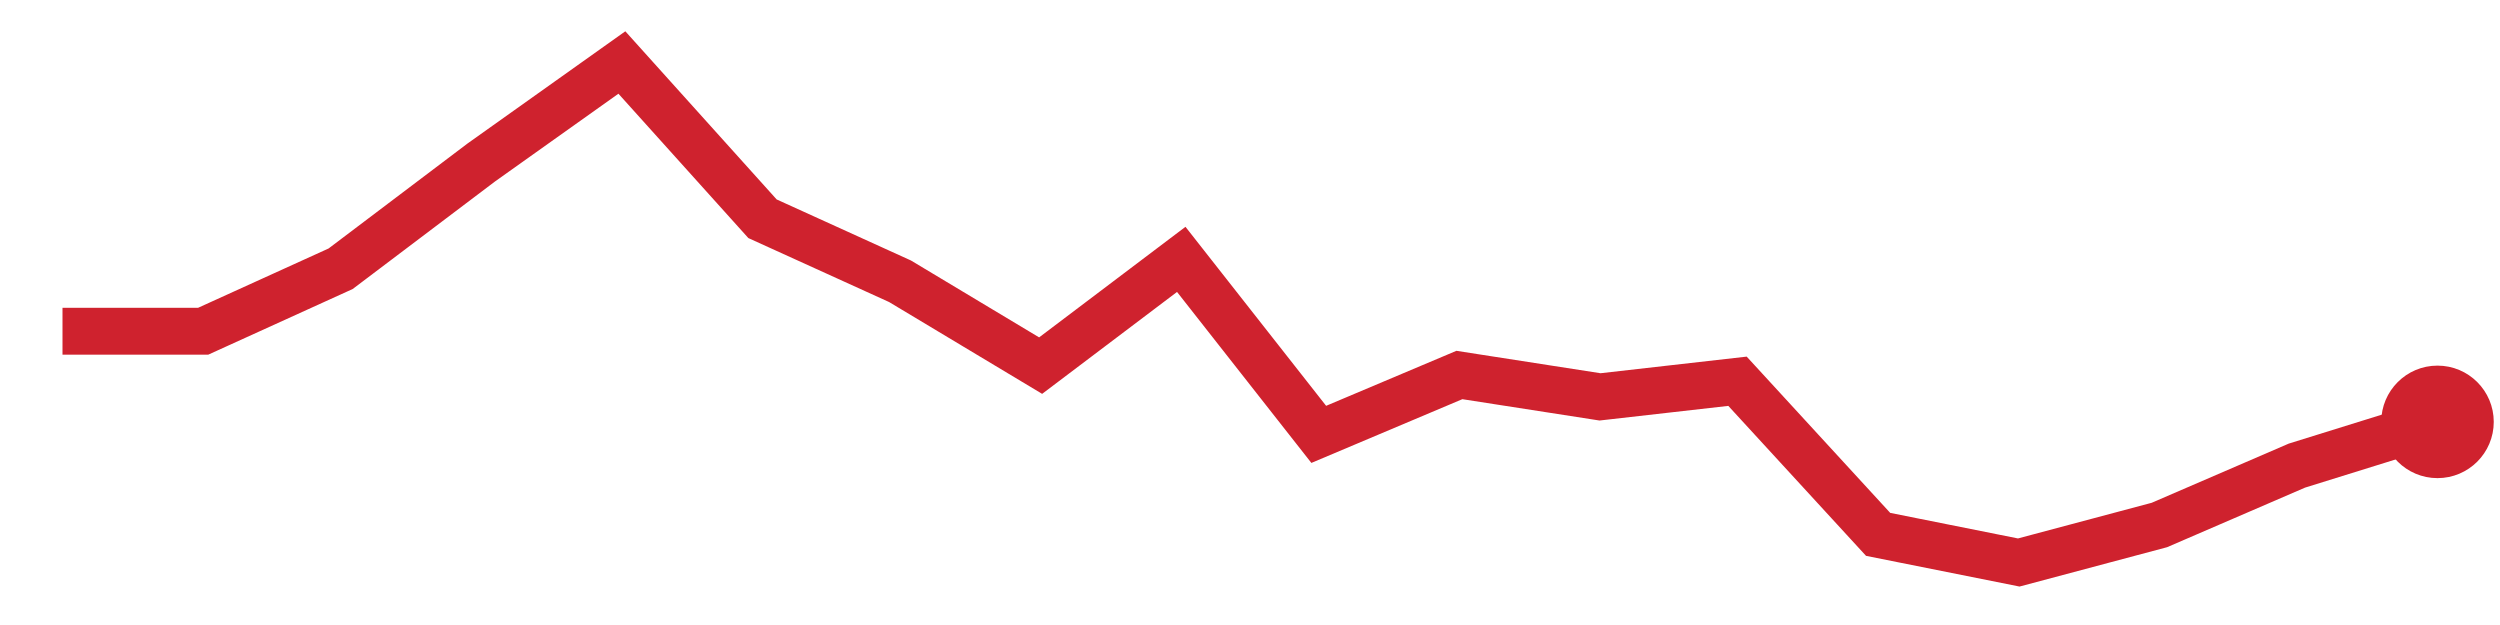
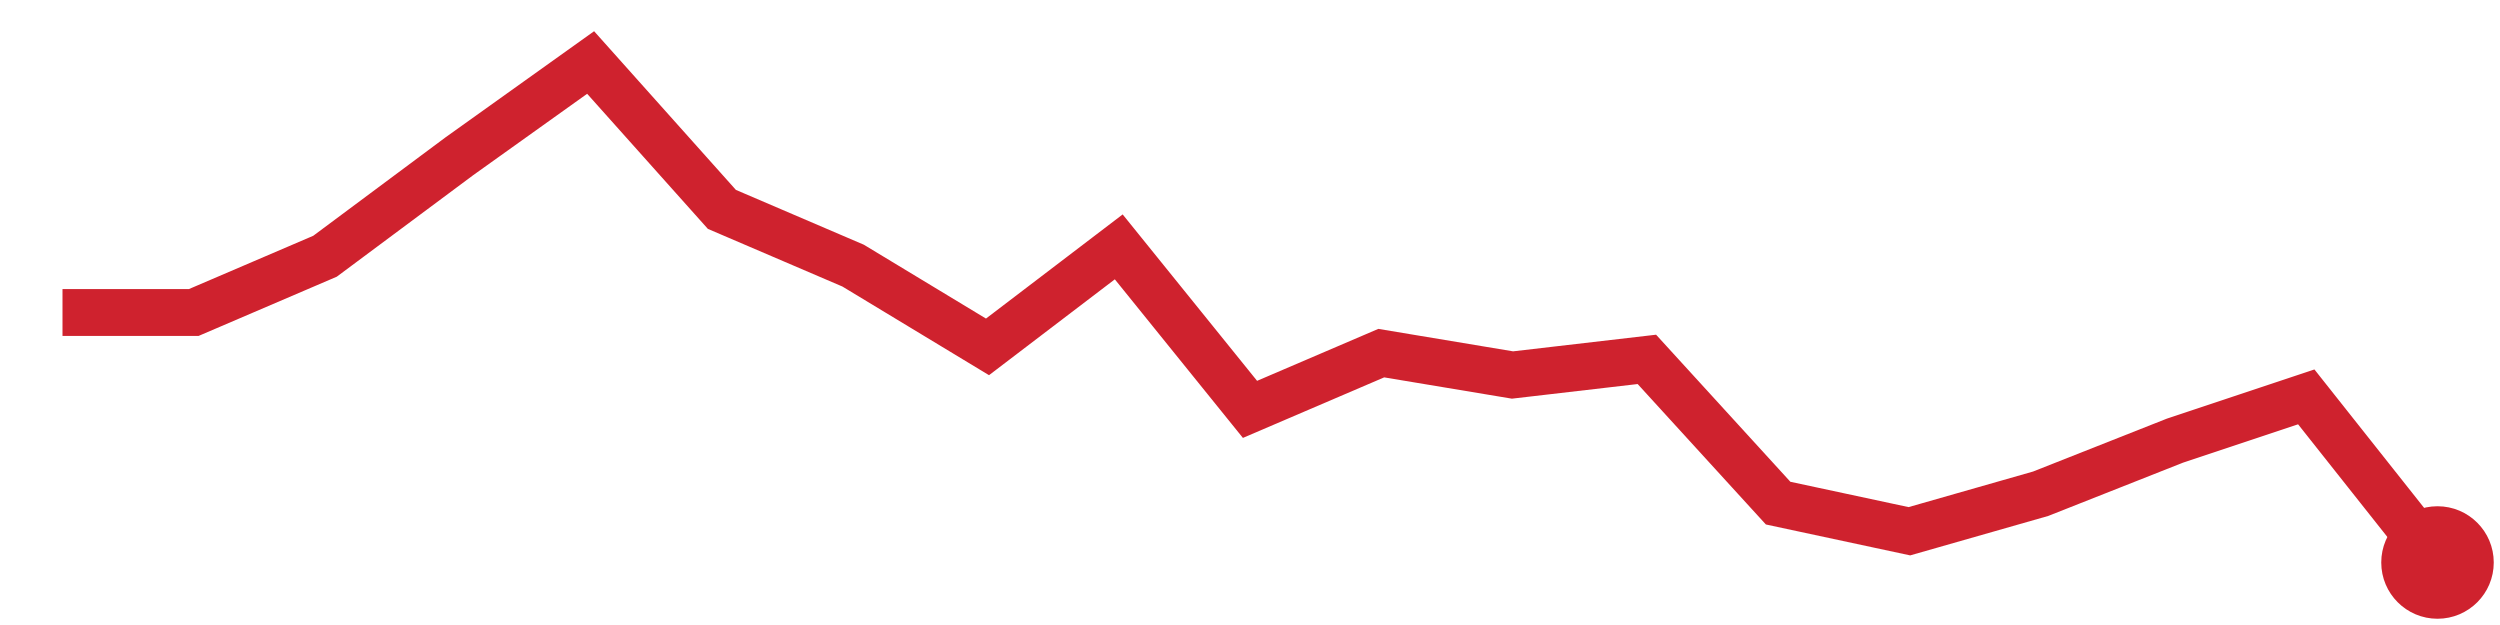
<svg xmlns="http://www.w3.org/2000/svg" viewBox="0 0 80 20" width="80" height="20" role="img" aria-label="trend">
-   <polyline points="2.0,10.6 6.5,10.6 10.9,8.6 15.4,5.2 19.9,2.0 24.4,7.0 28.8,9.0 33.3,11.7 37.8,8.3 42.2,13.9 46.7,12.0 51.2,12.7 55.6,12.2 60.1,17.1 64.6,18.0 69.1,16.8 73.5,14.9 78.0,13.5" fill="none" stroke="#cf222e" stroke-width="1.5" />
-   <circle cx="78.0" cy="13.5" r="1.8" fill="#cf222e" />
+   <polyline points="2.0,10.0 6.2,10.0 10.4,8.2 14.7,5.0 18.9,2.0 23.1,6.7 27.3,8.5 31.6,11.1 35.8,7.9 40.0,13.1 44.2,11.3 48.4,12.0 52.7,11.5 56.9,16.1 61.1,17.0 65.3,15.8 69.6,14.1 73.8,12.7 78.0,18.0" fill="none" stroke="#cf222e" stroke-width="1.5" />
+   <circle cx="78.0" cy="18.0" r="1.8" fill="#cf222e" />
</svg>
